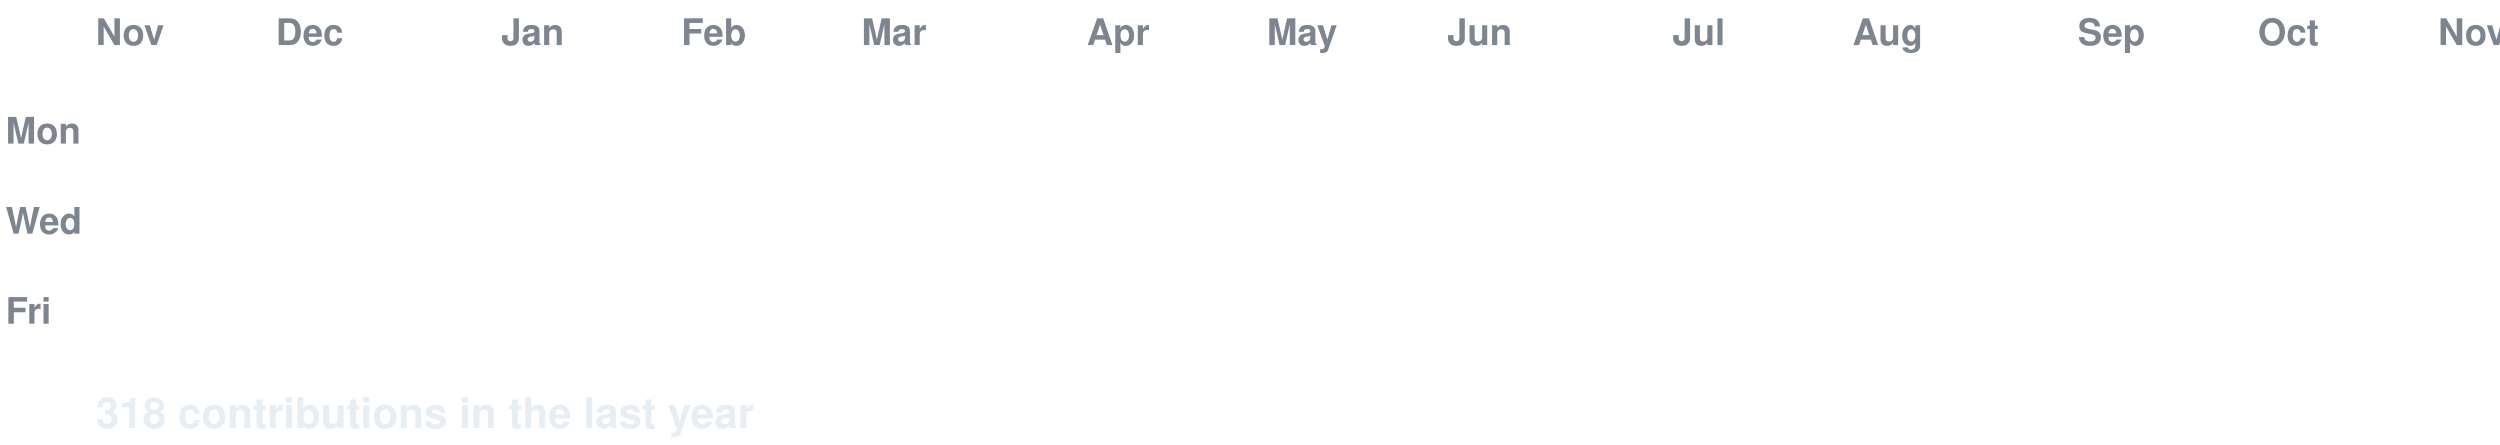
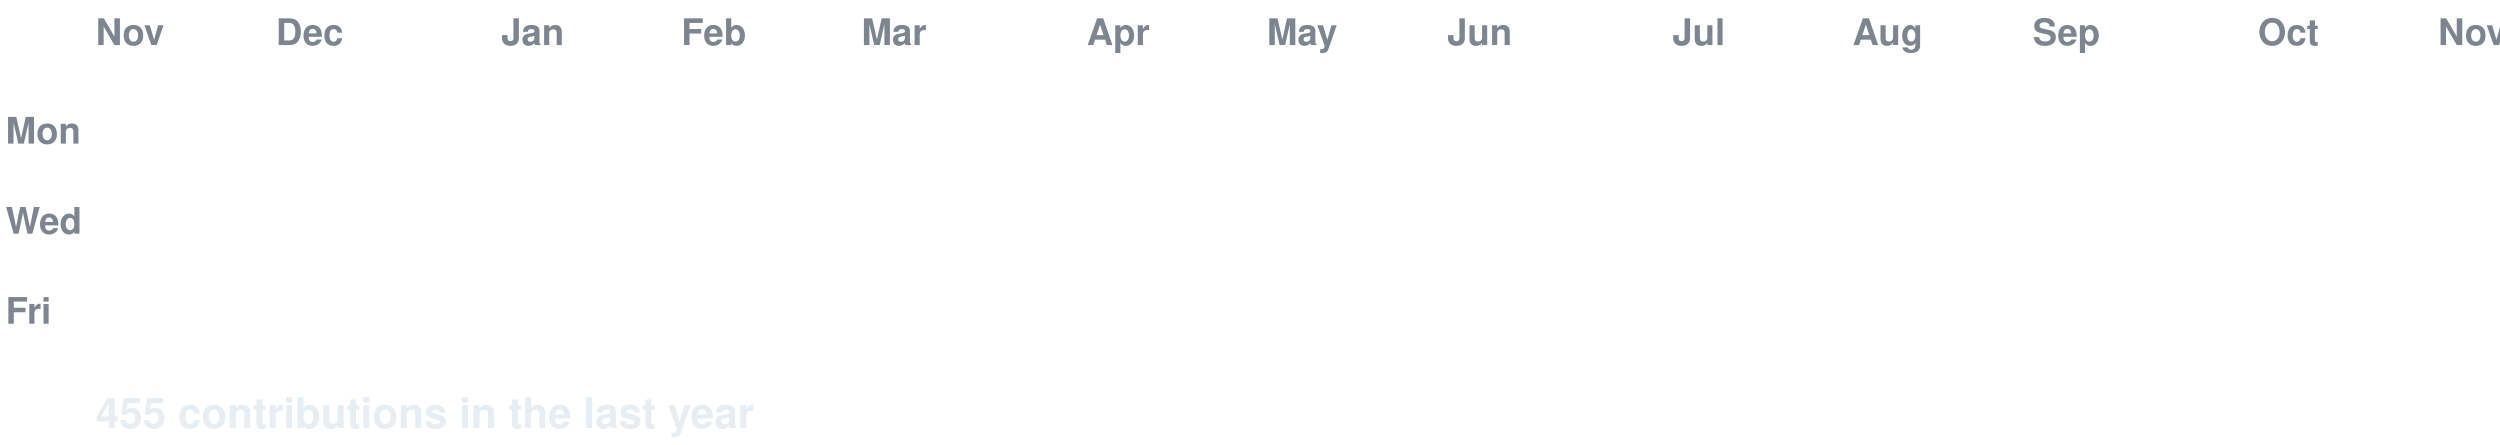
<svg xmlns="http://www.w3.org/2000/svg" width="888" height="158" viewBox="0 0 888 158" font-family="-apple-system,Segoe UI,Helvetica,Arial,sans-serif">
  <style>
  text.lbl { fill:#7d8590; font-size:13px; font-weight:600; }
  text.total { fill:#e6edf3; font-size:15px; font-weight:700; }
  .c { transform-box:fill-box; transform-origin:center; opacity:0; animation:pop 0.55s ease-out both; }
  .g { animation:pop 0.55s ease-out both, flash 0.7s ease-out both; }
  @keyframes pop { 0%{opacity:0;transform:scale(.2)} 60%{opacity:1;transform:scale(1.1)} 100%{opacity:1;transform:scale(1)} }
  @keyframes flash { 0%{filter:brightness(2.4)} 45%{filter:brightness(2.4)} 100%{filter:brightness(1)} }
  @media (prefers-reduced-motion: reduce) { .c { opacity:1 !important; animation:none !important; } }
</style>
  <rect width="888" height="158" fill="none" />
  <text class="lbl" x="34" y="16">Nov</text>
  <text class="lbl" x="98" y="16">Dec</text>
  <text class="lbl" x="178" y="16">Jan</text>
  <text class="lbl" x="242" y="16">Feb</text>
  <text class="lbl" x="306" y="16">Mar</text>
  <text class="lbl" x="386" y="16">Apr</text>
  <text class="lbl" x="450" y="16">May</text>
  <text class="lbl" x="514" y="16">Jun</text>
  <text class="lbl" x="594" y="16">Jul</text>
  <text class="lbl" x="658" y="16">Aug</text>
-   <text class="lbl" x="738" y="16">Sep</text>
+   <text class="lbl" x="722" y="16">Sep</text>
  <text class="lbl" x="802" y="16">Oct</text>
  <text class="lbl" x="866" y="16">Nov</text>
  <text class="lbl" x="2" y="51">Mon</text>
  <text class="lbl" x="2" y="83">Wed</text>
  <text class="lbl" x="2" y="115">Fri</text>
  <rect class="c e" x="34" y="24" width="13" height="13" rx="2.5" fill="#161b22" style="animation-delay:0.0s" />
  <rect class="c e" x="34" y="40" width="13" height="13" rx="2.5" fill="#161b22" style="animation-delay:0.036s" />
  <rect class="c e" x="34" y="56" width="13" height="13" rx="2.5" fill="#161b22" style="animation-delay:0.072s" />
  <rect class="c e" x="34" y="72" width="13" height="13" rx="2.5" fill="#161b22" style="animation-delay:0.107s" />
  <rect class="c e" x="34" y="88" width="13" height="13" rx="2.5" fill="#161b22" style="animation-delay:0.143s" />
  <rect class="c e" x="34" y="104" width="13" height="13" rx="2.5" fill="#161b22" style="animation-delay:0.179s" />
  <rect class="c e" x="34" y="120" width="13" height="13" rx="2.5" fill="#161b22" style="animation-delay:0.215s" />
  <rect class="c e" x="50" y="24" width="13" height="13" rx="2.5" fill="#161b22" style="animation-delay:0.065s" />
  <rect class="c e" x="50" y="40" width="13" height="13" rx="2.5" fill="#161b22" style="animation-delay:0.101s" />
  <rect class="c e" x="50" y="56" width="13" height="13" rx="2.5" fill="#161b22" style="animation-delay:0.137s" />
  <rect class="c e" x="50" y="72" width="13" height="13" rx="2.5" fill="#161b22" style="animation-delay:0.173s" />
  <rect class="c e" x="50" y="88" width="13" height="13" rx="2.5" fill="#161b22" style="animation-delay:0.208s" />
  <rect class="c e" x="50" y="104" width="13" height="13" rx="2.5" fill="#161b22" style="animation-delay:0.244s" />
  <rect class="c e" x="50" y="120" width="13" height="13" rx="2.5" fill="#161b22" style="animation-delay:0.28s" />
  <rect class="c e" x="66" y="24" width="13" height="13" rx="2.5" fill="#161b22" style="animation-delay:0.13s" />
  <rect class="c e" x="66" y="40" width="13" height="13" rx="2.5" fill="#161b22" style="animation-delay:0.166s" />
  <rect class="c e" x="66" y="56" width="13" height="13" rx="2.5" fill="#161b22" style="animation-delay:0.202s" />
  <rect class="c e" x="66" y="72" width="13" height="13" rx="2.5" fill="#161b22" style="animation-delay:0.238s" />
  <rect class="c e" x="66" y="88" width="13" height="13" rx="2.5" fill="#161b22" style="animation-delay:0.273s" />
  <rect class="c e" x="66" y="104" width="13" height="13" rx="2.5" fill="#161b22" style="animation-delay:0.309s" />
  <rect class="c e" x="66" y="120" width="13" height="13" rx="2.5" fill="#161b22" style="animation-delay:0.345s" />
  <rect class="c e" x="82" y="24" width="13" height="13" rx="2.5" fill="#161b22" style="animation-delay:0.195s" />
  <rect class="c e" x="82" y="40" width="13" height="13" rx="2.5" fill="#161b22" style="animation-delay:0.231s" />
  <rect class="c e" x="82" y="56" width="13" height="13" rx="2.5" fill="#161b22" style="animation-delay:0.267s" />
  <rect class="c e" x="82" y="72" width="13" height="13" rx="2.5" fill="#161b22" style="animation-delay:0.303s" />
  <rect class="c e" x="82" y="88" width="13" height="13" rx="2.5" fill="#161b22" style="animation-delay:0.339s" />
  <rect class="c e" x="82" y="104" width="13" height="13" rx="2.5" fill="#161b22" style="animation-delay:0.374s" />
  <rect class="c e" x="82" y="120" width="13" height="13" rx="2.5" fill="#161b22" style="animation-delay:0.41s" />
  <rect class="c e" x="98" y="24" width="13" height="13" rx="2.5" fill="#161b22" style="animation-delay:0.26s" />
  <rect class="c e" x="98" y="40" width="13" height="13" rx="2.5" fill="#161b22" style="animation-delay:0.296s" />
  <rect class="c e" x="98" y="56" width="13" height="13" rx="2.5" fill="#161b22" style="animation-delay:0.332s" />
  <rect class="c e" x="98" y="72" width="13" height="13" rx="2.5" fill="#161b22" style="animation-delay:0.368s" />
  <rect class="c e" x="98" y="88" width="13" height="13" rx="2.5" fill="#161b22" style="animation-delay:0.404s" />
  <rect class="c e" x="98" y="104" width="13" height="13" rx="2.5" fill="#161b22" style="animation-delay:0.439s" />
  <rect class="c e" x="98" y="120" width="13" height="13" rx="2.5" fill="#161b22" style="animation-delay:0.475s" />
  <rect class="c e" x="114" y="24" width="13" height="13" rx="2.5" fill="#161b22" style="animation-delay:0.325s" />
  <rect class="c e" x="114" y="40" width="13" height="13" rx="2.5" fill="#161b22" style="animation-delay:0.361s" />
  <rect class="c e" x="114" y="56" width="13" height="13" rx="2.5" fill="#161b22" style="animation-delay:0.397s" />
  <rect class="c e" x="114" y="72" width="13" height="13" rx="2.5" fill="#161b22" style="animation-delay:0.433s" />
  <rect class="c e" x="114" y="88" width="13" height="13" rx="2.5" fill="#161b22" style="animation-delay:0.469s" />
  <rect class="c e" x="114" y="104" width="13" height="13" rx="2.5" fill="#161b22" style="animation-delay:0.505s" />
  <rect class="c e" x="114" y="120" width="13" height="13" rx="2.5" fill="#161b22" style="animation-delay:0.54s" />
  <rect class="c e" x="130" y="24" width="13" height="13" rx="2.5" fill="#161b22" style="animation-delay:0.391s" />
  <rect class="c e" x="130" y="40" width="13" height="13" rx="2.5" fill="#161b22" style="animation-delay:0.426s" />
  <rect class="c e" x="130" y="56" width="13" height="13" rx="2.5" fill="#161b22" style="animation-delay:0.462s" />
  <rect class="c e" x="130" y="72" width="13" height="13" rx="2.5" fill="#161b22" style="animation-delay:0.498s" />
  <rect class="c e" x="130" y="88" width="13" height="13" rx="2.5" fill="#161b22" style="animation-delay:0.534s" />
  <rect class="c e" x="130" y="104" width="13" height="13" rx="2.5" fill="#161b22" style="animation-delay:0.57s" />
  <rect class="c e" x="130" y="120" width="13" height="13" rx="2.5" fill="#161b22" style="animation-delay:0.605s" />
  <rect class="c e" x="146" y="24" width="13" height="13" rx="2.5" fill="#161b22" style="animation-delay:0.456s" />
  <rect class="c e" x="146" y="40" width="13" height="13" rx="2.5" fill="#161b22" style="animation-delay:0.492s" />
  <rect class="c e" x="146" y="56" width="13" height="13" rx="2.5" fill="#161b22" style="animation-delay:0.527s" />
  <rect class="c e" x="146" y="72" width="13" height="13" rx="2.5" fill="#161b22" style="animation-delay:0.563s" />
  <rect class="c e" x="146" y="88" width="13" height="13" rx="2.5" fill="#161b22" style="animation-delay:0.599s" />
  <rect class="c e" x="146" y="104" width="13" height="13" rx="2.5" fill="#161b22" style="animation-delay:0.635s" />
  <rect class="c e" x="146" y="120" width="13" height="13" rx="2.5" fill="#161b22" style="animation-delay:0.671s" />
  <rect class="c e" x="162" y="24" width="13" height="13" rx="2.5" fill="#161b22" style="animation-delay:0.521s" />
  <rect class="c e" x="162" y="40" width="13" height="13" rx="2.5" fill="#161b22" style="animation-delay:0.557s" />
  <rect class="c e" x="162" y="56" width="13" height="13" rx="2.5" fill="#161b22" style="animation-delay:0.592s" />
  <rect class="c e" x="162" y="72" width="13" height="13" rx="2.5" fill="#161b22" style="animation-delay:0.628s" />
  <rect class="c e" x="162" y="88" width="13" height="13" rx="2.5" fill="#161b22" style="animation-delay:0.664s" />
  <rect class="c e" x="162" y="104" width="13" height="13" rx="2.5" fill="#161b22" style="animation-delay:0.7s" />
  <rect class="c e" x="162" y="120" width="13" height="13" rx="2.5" fill="#161b22" style="animation-delay:0.736s" />
  <rect class="c e" x="178" y="24" width="13" height="13" rx="2.5" fill="#161b22" style="animation-delay:0.586s" />
  <rect class="c e" x="178" y="40" width="13" height="13" rx="2.5" fill="#161b22" style="animation-delay:0.622s" />
  <rect class="c e" x="178" y="56" width="13" height="13" rx="2.5" fill="#161b22" style="animation-delay:0.658s" />
  <rect class="c e" x="178" y="72" width="13" height="13" rx="2.5" fill="#161b22" style="animation-delay:0.693s" />
  <rect class="c e" x="178" y="88" width="13" height="13" rx="2.5" fill="#161b22" style="animation-delay:0.729s" />
  <rect class="c e" x="178" y="104" width="13" height="13" rx="2.5" fill="#161b22" style="animation-delay:0.765s" />
  <rect class="c e" x="178" y="120" width="13" height="13" rx="2.5" fill="#161b22" style="animation-delay:0.801s" />
  <rect class="c e" x="194" y="24" width="13" height="13" rx="2.5" fill="#161b22" style="animation-delay:0.651s" />
  <rect class="c e" x="194" y="40" width="13" height="13" rx="2.5" fill="#161b22" style="animation-delay:0.687s" />
  <rect class="c e" x="194" y="56" width="13" height="13" rx="2.5" fill="#161b22" style="animation-delay:0.723s" />
  <rect class="c e" x="194" y="72" width="13" height="13" rx="2.5" fill="#161b22" style="animation-delay:0.758s" />
  <rect class="c e" x="194" y="88" width="13" height="13" rx="2.5" fill="#161b22" style="animation-delay:0.794s" />
  <rect class="c e" x="194" y="104" width="13" height="13" rx="2.5" fill="#161b22" style="animation-delay:0.83s" />
  <rect class="c e" x="194" y="120" width="13" height="13" rx="2.5" fill="#161b22" style="animation-delay:0.866s" />
  <rect class="c e" x="210" y="24" width="13" height="13" rx="2.5" fill="#161b22" style="animation-delay:0.716s" />
  <rect class="c e" x="210" y="40" width="13" height="13" rx="2.5" fill="#161b22" style="animation-delay:0.752s" />
  <rect class="c e" x="210" y="56" width="13" height="13" rx="2.5" fill="#161b22" style="animation-delay:0.788s" />
  <rect class="c e" x="210" y="72" width="13" height="13" rx="2.5" fill="#161b22" style="animation-delay:0.824s" />
  <rect class="c e" x="210" y="88" width="13" height="13" rx="2.5" fill="#161b22" style="animation-delay:0.859s" />
  <rect class="c e" x="210" y="104" width="13" height="13" rx="2.5" fill="#161b22" style="animation-delay:0.895s" />
  <rect class="c e" x="210" y="120" width="13" height="13" rx="2.5" fill="#161b22" style="animation-delay:0.931s" />
  <rect class="c e" x="226" y="24" width="13" height="13" rx="2.5" fill="#161b22" style="animation-delay:0.781s" />
  <rect class="c e" x="226" y="40" width="13" height="13" rx="2.5" fill="#161b22" style="animation-delay:0.817s" />
  <rect class="c e" x="226" y="56" width="13" height="13" rx="2.5" fill="#161b22" style="animation-delay:0.853s" />
  <rect class="c e" x="226" y="72" width="13" height="13" rx="2.5" fill="#161b22" style="animation-delay:0.889s" />
  <rect class="c e" x="226" y="88" width="13" height="13" rx="2.5" fill="#161b22" style="animation-delay:0.924s" />
  <rect class="c e" x="226" y="104" width="13" height="13" rx="2.5" fill="#161b22" style="animation-delay:0.96s" />
  <rect class="c e" x="226" y="120" width="13" height="13" rx="2.5" fill="#161b22" style="animation-delay:0.996s" />
  <rect class="c e" x="242" y="24" width="13" height="13" rx="2.5" fill="#161b22" style="animation-delay:0.846s" />
  <rect class="c e" x="242" y="40" width="13" height="13" rx="2.5" fill="#161b22" style="animation-delay:0.882s" />
  <rect class="c e" x="242" y="56" width="13" height="13" rx="2.5" fill="#161b22" style="animation-delay:0.918s" />
  <rect class="c e" x="242" y="72" width="13" height="13" rx="2.5" fill="#161b22" style="animation-delay:0.954s" />
  <rect class="c e" x="242" y="88" width="13" height="13" rx="2.5" fill="#161b22" style="animation-delay:0.99s" />
  <rect class="c e" x="242" y="104" width="13" height="13" rx="2.5" fill="#161b22" style="animation-delay:1.025s" />
  <rect class="c e" x="242" y="120" width="13" height="13" rx="2.5" fill="#161b22" style="animation-delay:1.061s" />
  <rect class="c e" x="258" y="24" width="13" height="13" rx="2.5" fill="#161b22" style="animation-delay:0.911s" />
  <rect class="c e" x="258" y="40" width="13" height="13" rx="2.5" fill="#161b22" style="animation-delay:0.947s" />
  <rect class="c e" x="258" y="56" width="13" height="13" rx="2.5" fill="#161b22" style="animation-delay:0.983s" />
  <rect class="c e" x="258" y="72" width="13" height="13" rx="2.5" fill="#161b22" style="animation-delay:1.019s" />
  <rect class="c e" x="258" y="88" width="13" height="13" rx="2.5" fill="#161b22" style="animation-delay:1.055s" />
  <rect class="c e" x="258" y="104" width="13" height="13" rx="2.5" fill="#161b22" style="animation-delay:1.09s" />
  <rect class="c e" x="258" y="120" width="13" height="13" rx="2.5" fill="#161b22" style="animation-delay:1.126s" />
  <rect class="c e" x="274" y="24" width="13" height="13" rx="2.5" fill="#161b22" style="animation-delay:0.976s" />
  <rect class="c e" x="274" y="40" width="13" height="13" rx="2.5" fill="#161b22" style="animation-delay:1.012s" />
  <rect class="c e" x="274" y="56" width="13" height="13" rx="2.5" fill="#161b22" style="animation-delay:1.048s" />
  <rect class="c e" x="274" y="72" width="13" height="13" rx="2.5" fill="#161b22" style="animation-delay:1.084s" />
  <rect class="c e" x="274" y="88" width="13" height="13" rx="2.5" fill="#161b22" style="animation-delay:1.12s" />
  <rect class="c e" x="274" y="104" width="13" height="13" rx="2.5" fill="#161b22" style="animation-delay:1.156s" />
  <rect class="c e" x="274" y="120" width="13" height="13" rx="2.5" fill="#161b22" style="animation-delay:1.191s" />
  <rect class="c e" x="290" y="24" width="13" height="13" rx="2.5" fill="#161b22" style="animation-delay:1.042s" />
  <rect class="c e" x="290" y="40" width="13" height="13" rx="2.5" fill="#161b22" style="animation-delay:1.077s" />
  <rect class="c e" x="290" y="56" width="13" height="13" rx="2.5" fill="#161b22" style="animation-delay:1.113s" />
  <rect class="c e" x="290" y="72" width="13" height="13" rx="2.5" fill="#161b22" style="animation-delay:1.149s" />
  <rect class="c e" x="290" y="88" width="13" height="13" rx="2.5" fill="#161b22" style="animation-delay:1.185s" />
  <rect class="c e" x="290" y="104" width="13" height="13" rx="2.5" fill="#161b22" style="animation-delay:1.221s" />
  <rect class="c e" x="290" y="120" width="13" height="13" rx="2.5" fill="#161b22" style="animation-delay:1.256s" />
  <rect class="c e" x="306" y="24" width="13" height="13" rx="2.5" fill="#161b22" style="animation-delay:1.107s" />
  <rect class="c e" x="306" y="40" width="13" height="13" rx="2.5" fill="#161b22" style="animation-delay:1.142s" />
  <rect class="c e" x="306" y="56" width="13" height="13" rx="2.5" fill="#161b22" style="animation-delay:1.178s" />
  <rect class="c e" x="306" y="72" width="13" height="13" rx="2.5" fill="#161b22" style="animation-delay:1.214s" />
  <rect class="c e" x="306" y="88" width="13" height="13" rx="2.5" fill="#161b22" style="animation-delay:1.25s" />
  <rect class="c e" x="306" y="104" width="13" height="13" rx="2.5" fill="#161b22" style="animation-delay:1.286s" />
  <rect class="c e" x="306" y="120" width="13" height="13" rx="2.5" fill="#161b22" style="animation-delay:1.322s" />
  <rect class="c e" x="322" y="24" width="13" height="13" rx="2.5" fill="#161b22" style="animation-delay:1.172s" />
  <rect class="c e" x="322" y="40" width="13" height="13" rx="2.5" fill="#161b22" style="animation-delay:1.208s" />
  <rect class="c e" x="322" y="56" width="13" height="13" rx="2.5" fill="#161b22" style="animation-delay:1.243s" />
  <rect class="c e" x="322" y="72" width="13" height="13" rx="2.5" fill="#161b22" style="animation-delay:1.279s" />
  <rect class="c e" x="322" y="88" width="13" height="13" rx="2.5" fill="#161b22" style="animation-delay:1.315s" />
  <rect class="c e" x="322" y="104" width="13" height="13" rx="2.5" fill="#161b22" style="animation-delay:1.351s" />
  <rect class="c e" x="322" y="120" width="13" height="13" rx="2.5" fill="#161b22" style="animation-delay:1.387s" />
  <rect class="c e" x="338" y="24" width="13" height="13" rx="2.5" fill="#161b22" style="animation-delay:1.237s" />
  <rect class="c e" x="338" y="40" width="13" height="13" rx="2.5" fill="#161b22" style="animation-delay:1.273s" />
  <rect class="c e" x="338" y="56" width="13" height="13" rx="2.5" fill="#161b22" style="animation-delay:1.308s" />
  <rect class="c e" x="338" y="72" width="13" height="13" rx="2.5" fill="#161b22" style="animation-delay:1.344s" />
  <rect class="c e" x="338" y="88" width="13" height="13" rx="2.5" fill="#161b22" style="animation-delay:1.38s" />
  <rect class="c e" x="338" y="104" width="13" height="13" rx="2.5" fill="#161b22" style="animation-delay:1.416s" />
  <rect class="c e" x="338" y="120" width="13" height="13" rx="2.5" fill="#161b22" style="animation-delay:1.452s" />
  <rect class="c e" x="354" y="24" width="13" height="13" rx="2.5" fill="#161b22" style="animation-delay:1.302s" />
  <rect class="c e" x="354" y="40" width="13" height="13" rx="2.5" fill="#161b22" style="animation-delay:1.338s" />
  <rect class="c e" x="354" y="56" width="13" height="13" rx="2.5" fill="#161b22" style="animation-delay:1.374s" />
  <rect class="c e" x="354" y="72" width="13" height="13" rx="2.5" fill="#161b22" style="animation-delay:1.409s" />
  <rect class="c e" x="354" y="88" width="13" height="13" rx="2.5" fill="#161b22" style="animation-delay:1.445s" />
  <rect class="c e" x="354" y="104" width="13" height="13" rx="2.5" fill="#161b22" style="animation-delay:1.481s" />
  <rect class="c e" x="354" y="120" width="13" height="13" rx="2.5" fill="#161b22" style="animation-delay:1.517s" />
  <rect class="c e" x="370" y="24" width="13" height="13" rx="2.5" fill="#161b22" style="animation-delay:1.367s" />
  <rect class="c e" x="370" y="40" width="13" height="13" rx="2.5" fill="#161b22" style="animation-delay:1.403s" />
  <rect class="c e" x="370" y="56" width="13" height="13" rx="2.5" fill="#161b22" style="animation-delay:1.439s" />
  <rect class="c e" x="370" y="72" width="13" height="13" rx="2.5" fill="#161b22" style="animation-delay:1.475s" />
  <rect class="c e" x="370" y="88" width="13" height="13" rx="2.5" fill="#161b22" style="animation-delay:1.51s" />
  <rect class="c e" x="370" y="104" width="13" height="13" rx="2.5" fill="#161b22" style="animation-delay:1.546s" />
  <rect class="c e" x="370" y="120" width="13" height="13" rx="2.5" fill="#161b22" style="animation-delay:1.582s" />
  <rect class="c e" x="386" y="24" width="13" height="13" rx="2.5" fill="#161b22" style="animation-delay:1.432s" />
  <rect class="c e" x="386" y="40" width="13" height="13" rx="2.5" fill="#161b22" style="animation-delay:1.468s" />
  <rect class="c e" x="386" y="56" width="13" height="13" rx="2.5" fill="#161b22" style="animation-delay:1.504s" />
  <rect class="c e" x="386" y="72" width="13" height="13" rx="2.5" fill="#161b22" style="animation-delay:1.54s" />
  <rect class="c e" x="386" y="88" width="13" height="13" rx="2.5" fill="#161b22" style="animation-delay:1.575s" />
  <rect class="c e" x="386" y="104" width="13" height="13" rx="2.5" fill="#161b22" style="animation-delay:1.611s" />
  <rect class="c e" x="386" y="120" width="13" height="13" rx="2.5" fill="#161b22" style="animation-delay:1.647s" />
  <rect class="c e" x="402" y="24" width="13" height="13" rx="2.5" fill="#161b22" style="animation-delay:1.497s" />
  <rect class="c e" x="402" y="40" width="13" height="13" rx="2.5" fill="#161b22" style="animation-delay:1.533s" />
  <rect class="c e" x="402" y="56" width="13" height="13" rx="2.5" fill="#161b22" style="animation-delay:1.569s" />
  <rect class="c e" x="402" y="72" width="13" height="13" rx="2.5" fill="#161b22" style="animation-delay:1.605s" />
  <rect class="c e" x="402" y="88" width="13" height="13" rx="2.5" fill="#161b22" style="animation-delay:1.641s" />
  <rect class="c e" x="402" y="104" width="13" height="13" rx="2.5" fill="#161b22" style="animation-delay:1.676s" />
  <rect class="c e" x="402" y="120" width="13" height="13" rx="2.5" fill="#161b22" style="animation-delay:1.712s" />
  <rect class="c e" x="418" y="24" width="13" height="13" rx="2.5" fill="#161b22" style="animation-delay:1.562s" />
  <rect class="c e" x="418" y="40" width="13" height="13" rx="2.5" fill="#161b22" style="animation-delay:1.598s" />
  <rect class="c e" x="418" y="56" width="13" height="13" rx="2.5" fill="#161b22" style="animation-delay:1.634s" />
  <rect class="c e" x="418" y="72" width="13" height="13" rx="2.5" fill="#161b22" style="animation-delay:1.67s" />
  <rect class="c e" x="418" y="88" width="13" height="13" rx="2.5" fill="#161b22" style="animation-delay:1.706s" />
  <rect class="c e" x="418" y="104" width="13" height="13" rx="2.5" fill="#161b22" style="animation-delay:1.741s" />
  <rect class="c e" x="418" y="120" width="13" height="13" rx="2.5" fill="#161b22" style="animation-delay:1.777s" />
  <rect class="c e" x="434" y="24" width="13" height="13" rx="2.5" fill="#161b22" style="animation-delay:1.627s" />
  <rect class="c e" x="434" y="40" width="13" height="13" rx="2.5" fill="#161b22" style="animation-delay:1.663s" />
  <rect class="c e" x="434" y="56" width="13" height="13" rx="2.5" fill="#161b22" style="animation-delay:1.699s" />
  <rect class="c e" x="434" y="72" width="13" height="13" rx="2.5" fill="#161b22" style="animation-delay:1.735s" />
  <rect class="c e" x="434" y="88" width="13" height="13" rx="2.5" fill="#161b22" style="animation-delay:1.771s" />
  <rect class="c e" x="434" y="104" width="13" height="13" rx="2.5" fill="#161b22" style="animation-delay:1.807s" />
  <rect class="c e" x="434" y="120" width="13" height="13" rx="2.5" fill="#161b22" style="animation-delay:1.842s" />
  <rect class="c e" x="450" y="24" width="13" height="13" rx="2.5" fill="#161b22" style="animation-delay:1.693s" />
  <rect class="c e" x="450" y="40" width="13" height="13" rx="2.5" fill="#161b22" style="animation-delay:1.728s" />
  <rect class="c e" x="450" y="56" width="13" height="13" rx="2.5" fill="#161b22" style="animation-delay:1.764s" />
  <rect class="c e" x="450" y="72" width="13" height="13" rx="2.5" fill="#161b22" style="animation-delay:1.8s" />
  <rect class="c e" x="450" y="88" width="13" height="13" rx="2.5" fill="#161b22" style="animation-delay:1.836s" />
  <rect class="c e" x="450" y="104" width="13" height="13" rx="2.5" fill="#161b22" style="animation-delay:1.872s" />
  <rect class="c e" x="450" y="120" width="13" height="13" rx="2.5" fill="#161b22" style="animation-delay:1.907s" />
  <rect class="c e" x="466" y="24" width="13" height="13" rx="2.5" fill="#161b22" style="animation-delay:1.758s" />
  <rect class="c e" x="466" y="40" width="13" height="13" rx="2.5" fill="#161b22" style="animation-delay:1.793s" />
  <rect class="c e" x="466" y="56" width="13" height="13" rx="2.5" fill="#161b22" style="animation-delay:1.829s" />
  <rect class="c e" x="466" y="72" width="13" height="13" rx="2.5" fill="#161b22" style="animation-delay:1.865s" />
  <rect class="c e" x="466" y="88" width="13" height="13" rx="2.5" fill="#161b22" style="animation-delay:1.901s" />
  <rect class="c e" x="466" y="104" width="13" height="13" rx="2.5" fill="#161b22" style="animation-delay:1.937s" />
  <rect class="c e" x="466" y="120" width="13" height="13" rx="2.5" fill="#161b22" style="animation-delay:1.973s" />
  <rect class="c e" x="482" y="24" width="13" height="13" rx="2.5" fill="#161b22" style="animation-delay:1.823s" />
  <rect class="c e" x="482" y="40" width="13" height="13" rx="2.5" fill="#161b22" style="animation-delay:1.859s" />
  <rect class="c e" x="482" y="56" width="13" height="13" rx="2.5" fill="#161b22" style="animation-delay:1.894s" />
  <rect class="c e" x="482" y="72" width="13" height="13" rx="2.5" fill="#161b22" style="animation-delay:1.93s" />
  <rect class="c e" x="482" y="88" width="13" height="13" rx="2.5" fill="#161b22" style="animation-delay:1.966s" />
  <rect class="c e" x="482" y="104" width="13" height="13" rx="2.5" fill="#161b22" style="animation-delay:2.002s" />
  <rect class="c e" x="482" y="120" width="13" height="13" rx="2.5" fill="#161b22" style="animation-delay:2.038s" />
  <rect class="c e" x="498" y="24" width="13" height="13" rx="2.5" fill="#161b22" style="animation-delay:1.888s" />
  <rect class="c e" x="498" y="40" width="13" height="13" rx="2.5" fill="#161b22" style="animation-delay:1.924s" />
  <rect class="c e" x="498" y="56" width="13" height="13" rx="2.5" fill="#161b22" style="animation-delay:1.959s" />
  <rect class="c e" x="498" y="72" width="13" height="13" rx="2.5" fill="#161b22" style="animation-delay:1.995s" />
  <rect class="c e" x="498" y="88" width="13" height="13" rx="2.5" fill="#161b22" style="animation-delay:2.031s" />
  <rect class="c e" x="498" y="104" width="13" height="13" rx="2.5" fill="#161b22" style="animation-delay:2.067s" />
  <rect class="c e" x="498" y="120" width="13" height="13" rx="2.5" fill="#161b22" style="animation-delay:2.103s" />
  <rect class="c e" x="514" y="24" width="13" height="13" rx="2.5" fill="#161b22" style="animation-delay:1.953s" />
  <rect class="c e" x="514" y="40" width="13" height="13" rx="2.5" fill="#161b22" style="animation-delay:1.989s" />
  <rect class="c e" x="514" y="56" width="13" height="13" rx="2.5" fill="#161b22" style="animation-delay:2.025s" />
  <rect class="c e" x="514" y="72" width="13" height="13" rx="2.5" fill="#161b22" style="animation-delay:2.06s" />
  <rect class="c e" x="514" y="88" width="13" height="13" rx="2.5" fill="#161b22" style="animation-delay:2.096s" />
  <rect class="c e" x="514" y="104" width="13" height="13" rx="2.5" fill="#161b22" style="animation-delay:2.132s" />
  <rect class="c e" x="514" y="120" width="13" height="13" rx="2.5" fill="#161b22" style="animation-delay:2.168s" />
  <rect class="c e" x="530" y="24" width="13" height="13" rx="2.5" fill="#161b22" style="animation-delay:2.018s" />
  <rect class="c e" x="530" y="40" width="13" height="13" rx="2.5" fill="#161b22" style="animation-delay:2.054s" />
  <rect class="c e" x="530" y="56" width="13" height="13" rx="2.5" fill="#161b22" style="animation-delay:2.09s" />
  <rect class="c e" x="530" y="72" width="13" height="13" rx="2.5" fill="#161b22" style="animation-delay:2.125s" />
  <rect class="c e" x="530" y="88" width="13" height="13" rx="2.5" fill="#161b22" style="animation-delay:2.161s" />
  <rect class="c e" x="530" y="104" width="13" height="13" rx="2.5" fill="#161b22" style="animation-delay:2.197s" />
  <rect class="c e" x="530" y="120" width="13" height="13" rx="2.5" fill="#161b22" style="animation-delay:2.233s" />
  <rect class="c e" x="546" y="24" width="13" height="13" rx="2.5" fill="#161b22" style="animation-delay:2.083s" />
  <rect class="c e" x="546" y="40" width="13" height="13" rx="2.5" fill="#161b22" style="animation-delay:2.119s" />
  <rect class="c e" x="546" y="56" width="13" height="13" rx="2.5" fill="#161b22" style="animation-delay:2.155s" />
  <rect class="c e" x="546" y="72" width="13" height="13" rx="2.5" fill="#161b22" style="animation-delay:2.191s" />
  <rect class="c e" x="546" y="88" width="13" height="13" rx="2.5" fill="#161b22" style="animation-delay:2.226s" />
  <rect class="c e" x="546" y="104" width="13" height="13" rx="2.5" fill="#161b22" style="animation-delay:2.262s" />
  <rect class="c e" x="546" y="120" width="13" height="13" rx="2.5" fill="#161b22" style="animation-delay:2.298s" />
  <rect class="c e" x="562" y="24" width="13" height="13" rx="2.5" fill="#161b22" style="animation-delay:2.148s" />
  <rect class="c e" x="562" y="40" width="13" height="13" rx="2.5" fill="#161b22" style="animation-delay:2.184s" />
  <rect class="c e" x="562" y="56" width="13" height="13" rx="2.5" fill="#161b22" style="animation-delay:2.22s" />
  <rect class="c e" x="562" y="72" width="13" height="13" rx="2.5" fill="#161b22" style="animation-delay:2.256s" />
  <rect class="c e" x="562" y="88" width="13" height="13" rx="2.5" fill="#161b22" style="animation-delay:2.292s" />
  <rect class="c e" x="562" y="104" width="13" height="13" rx="2.5" fill="#161b22" style="animation-delay:2.327s" />
  <rect class="c e" x="562" y="120" width="13" height="13" rx="2.5" fill="#161b22" style="animation-delay:2.363s" />
  <rect class="c e" x="578" y="24" width="13" height="13" rx="2.5" fill="#161b22" style="animation-delay:2.213s" />
  <rect class="c e" x="578" y="40" width="13" height="13" rx="2.5" fill="#161b22" style="animation-delay:2.249s" />
  <rect class="c e" x="578" y="56" width="13" height="13" rx="2.5" fill="#161b22" style="animation-delay:2.285s" />
  <rect class="c e" x="578" y="72" width="13" height="13" rx="2.5" fill="#161b22" style="animation-delay:2.321s" />
  <rect class="c e" x="578" y="88" width="13" height="13" rx="2.5" fill="#161b22" style="animation-delay:2.357s" />
  <rect class="c e" x="578" y="104" width="13" height="13" rx="2.5" fill="#161b22" style="animation-delay:2.392s" />
  <rect class="c e" x="578" y="120" width="13" height="13" rx="2.5" fill="#161b22" style="animation-delay:2.428s" />
  <rect class="c e" x="594" y="24" width="13" height="13" rx="2.5" fill="#161b22" style="animation-delay:2.278s" />
  <rect class="c e" x="594" y="40" width="13" height="13" rx="2.5" fill="#161b22" style="animation-delay:2.314s" />
  <rect class="c e" x="594" y="56" width="13" height="13" rx="2.5" fill="#161b22" style="animation-delay:2.35s" />
  <rect class="c e" x="594" y="72" width="13" height="13" rx="2.5" fill="#161b22" style="animation-delay:2.386s" />
  <rect class="c e" x="594" y="88" width="13" height="13" rx="2.5" fill="#161b22" style="animation-delay:2.422s" />
  <rect class="c e" x="594" y="104" width="13" height="13" rx="2.5" fill="#161b22" style="animation-delay:2.458s" />
  <rect class="c e" x="594" y="120" width="13" height="13" rx="2.5" fill="#161b22" style="animation-delay:2.493s" />
  <rect class="c e" x="610" y="24" width="13" height="13" rx="2.5" fill="#161b22" style="animation-delay:2.344s" />
  <rect class="c e" x="610" y="40" width="13" height="13" rx="2.5" fill="#161b22" style="animation-delay:2.379s" />
  <rect class="c e" x="610" y="56" width="13" height="13" rx="2.5" fill="#161b22" style="animation-delay:2.415s" />
-   <rect class="c e" x="610" y="72" width="13" height="13" rx="2.5" fill="#161b22" style="animation-delay:2.451s" />
-   <rect class="c g" x="610" y="88" width="13" height="13" rx="2.5" fill="#0e4429" style="animation-delay:2.487s" />
+   <rect class="c g" x="610" y="72" width="13" height="13" rx="2.5" fill="#0e4429" style="animation-delay:2.451s" />
+   <rect class="c e" x="610" y="88" width="13" height="13" rx="2.5" fill="#161b22" style="animation-delay:2.487s" />
  <rect class="c e" x="610" y="104" width="13" height="13" rx="2.5" fill="#161b22" style="animation-delay:2.523s" />
  <rect class="c e" x="610" y="120" width="13" height="13" rx="2.5" fill="#161b22" style="animation-delay:2.558s" />
  <rect class="c e" x="626" y="24" width="13" height="13" rx="2.5" fill="#161b22" style="animation-delay:2.409s" />
  <rect class="c e" x="626" y="40" width="13" height="13" rx="2.5" fill="#161b22" style="animation-delay:2.444s" />
  <rect class="c e" x="626" y="56" width="13" height="13" rx="2.5" fill="#161b22" style="animation-delay:2.48s" />
-   <rect class="c e" x="626" y="72" width="13" height="13" rx="2.5" fill="#161b22" style="animation-delay:2.516s" />
-   <rect class="c g" x="626" y="88" width="13" height="13" rx="2.5" fill="#006d32" style="animation-delay:2.552s" />
+   <rect class="c g" x="626" y="72" width="13" height="13" rx="2.5" fill="#006d32" style="animation-delay:2.516s" />
+   <rect class="c e" x="626" y="88" width="13" height="13" rx="2.5" fill="#161b22" style="animation-delay:2.552s" />
  <rect class="c e" x="626" y="104" width="13" height="13" rx="2.5" fill="#161b22" style="animation-delay:2.588s" />
  <rect class="c e" x="626" y="120" width="13" height="13" rx="2.5" fill="#161b22" style="animation-delay:2.624s" />
  <rect class="c e" x="642" y="24" width="13" height="13" rx="2.5" fill="#161b22" style="animation-delay:2.474s" />
  <rect class="c e" x="642" y="40" width="13" height="13" rx="2.5" fill="#161b22" style="animation-delay:2.51s" />
  <rect class="c e" x="642" y="56" width="13" height="13" rx="2.5" fill="#161b22" style="animation-delay:2.545s" />
  <rect class="c e" x="642" y="72" width="13" height="13" rx="2.5" fill="#161b22" style="animation-delay:2.581s" />
  <rect class="c e" x="642" y="88" width="13" height="13" rx="2.5" fill="#161b22" style="animation-delay:2.617s" />
  <rect class="c e" x="642" y="104" width="13" height="13" rx="2.5" fill="#161b22" style="animation-delay:2.653s" />
  <rect class="c e" x="642" y="120" width="13" height="13" rx="2.5" fill="#161b22" style="animation-delay:2.689s" />
  <rect class="c e" x="658" y="24" width="13" height="13" rx="2.5" fill="#161b22" style="animation-delay:2.539s" />
  <rect class="c e" x="658" y="40" width="13" height="13" rx="2.5" fill="#161b22" style="animation-delay:2.575s" />
  <rect class="c e" x="658" y="56" width="13" height="13" rx="2.5" fill="#161b22" style="animation-delay:2.61s" />
  <rect class="c e" x="658" y="72" width="13" height="13" rx="2.5" fill="#161b22" style="animation-delay:2.646s" />
  <rect class="c e" x="658" y="88" width="13" height="13" rx="2.5" fill="#161b22" style="animation-delay:2.682s" />
  <rect class="c e" x="658" y="104" width="13" height="13" rx="2.5" fill="#161b22" style="animation-delay:2.718s" />
-   <rect class="c e" x="658" y="120" width="13" height="13" rx="2.5" fill="#161b22" style="animation-delay:2.754s" />
+   <rect class="c g" x="658" y="120" width="13" height="13" rx="2.5" fill="#26a641" style="animation-delay:2.754s" />
  <rect class="c g" x="674" y="24" width="13" height="13" rx="2.5" fill="#26a641" style="animation-delay:2.604s" />
-   <rect class="c g" x="674" y="40" width="13" height="13" rx="2.5" fill="#26a641" style="animation-delay:2.64s" />
-   <rect class="c g" x="674" y="56" width="13" height="13" rx="2.5" fill="#0e4429" style="animation-delay:2.676s" />
+   <rect class="c g" x="674" y="40" width="13" height="13" rx="2.5" fill="#0e4429" style="animation-delay:2.64s" />
+   <rect class="c g" x="674" y="56" width="13" height="13" rx="2.5" fill="#006d32" style="animation-delay:2.676s" />
  <rect class="c g" x="674" y="72" width="13" height="13" rx="2.5" fill="#006d32" style="animation-delay:2.711s" />
-   <rect class="c g" x="674" y="88" width="13" height="13" rx="2.5" fill="#006d32" style="animation-delay:2.747s" />
+   <rect class="c g" x="674" y="88" width="13" height="13" rx="2.5" fill="#0e4429" style="animation-delay:2.747s" />
  <rect class="c g" x="674" y="104" width="13" height="13" rx="2.5" fill="#0e4429" style="animation-delay:2.783s" />
  <rect class="c g" x="674" y="120" width="13" height="13" rx="2.5" fill="#0e4429" style="animation-delay:2.819s" />
  <rect class="c g" x="690" y="24" width="13" height="13" rx="2.5" fill="#0e4429" style="animation-delay:2.669s" />
  <rect class="c g" x="690" y="40" width="13" height="13" rx="2.5" fill="#0e4429" style="animation-delay:2.705s" />
  <rect class="c g" x="690" y="56" width="13" height="13" rx="2.5" fill="#0e4429" style="animation-delay:2.741s" />
  <rect class="c g" x="690" y="72" width="13" height="13" rx="2.5" fill="#0e4429" style="animation-delay:2.776s" />
  <rect class="c g" x="690" y="88" width="13" height="13" rx="2.5" fill="#0e4429" style="animation-delay:2.812s" />
  <rect class="c g" x="690" y="104" width="13" height="13" rx="2.5" fill="#0e4429" style="animation-delay:2.848s" />
  <rect class="c g" x="690" y="120" width="13" height="13" rx="2.5" fill="#0e4429" style="animation-delay:2.884s" />
  <rect class="c g" x="706" y="24" width="13" height="13" rx="2.5" fill="#0e4429" style="animation-delay:2.734s" />
  <rect class="c g" x="706" y="40" width="13" height="13" rx="2.5" fill="#0e4429" style="animation-delay:2.77s" />
  <rect class="c g" x="706" y="56" width="13" height="13" rx="2.5" fill="#0e4429" style="animation-delay:2.806s" />
  <rect class="c g" x="706" y="72" width="13" height="13" rx="2.5" fill="#0e4429" style="animation-delay:2.842s" />
  <rect class="c g" x="706" y="88" width="13" height="13" rx="2.5" fill="#0e4429" style="animation-delay:2.877s" />
  <rect class="c g" x="706" y="104" width="13" height="13" rx="2.5" fill="#0e4429" style="animation-delay:2.913s" />
  <rect class="c g" x="706" y="120" width="13" height="13" rx="2.5" fill="#0e4429" style="animation-delay:2.949s" />
  <rect class="c g" x="722" y="24" width="13" height="13" rx="2.5" fill="#0e4429" style="animation-delay:2.799s" />
  <rect class="c g" x="722" y="40" width="13" height="13" rx="2.5" fill="#0e4429" style="animation-delay:2.835s" />
  <rect class="c g" x="722" y="56" width="13" height="13" rx="2.5" fill="#0e4429" style="animation-delay:2.871s" />
  <rect class="c g" x="722" y="72" width="13" height="13" rx="2.5" fill="#0e4429" style="animation-delay:2.907s" />
  <rect class="c g" x="722" y="88" width="13" height="13" rx="2.5" fill="#0e4429" style="animation-delay:2.942s" />
  <rect class="c g" x="722" y="104" width="13" height="13" rx="2.5" fill="#0e4429" style="animation-delay:2.978s" />
  <rect class="c g" x="722" y="120" width="13" height="13" rx="2.5" fill="#0e4429" style="animation-delay:3.014s" />
  <rect class="c g" x="738" y="24" width="13" height="13" rx="2.5" fill="#0e4429" style="animation-delay:2.864s" />
  <rect class="c g" x="738" y="40" width="13" height="13" rx="2.5" fill="#0e4429" style="animation-delay:2.9s" />
  <rect class="c g" x="738" y="56" width="13" height="13" rx="2.5" fill="#0e4429" style="animation-delay:2.936s" />
  <rect class="c g" x="738" y="72" width="13" height="13" rx="2.5" fill="#0e4429" style="animation-delay:2.972s" />
  <rect class="c g" x="738" y="88" width="13" height="13" rx="2.5" fill="#0e4429" style="animation-delay:3.008s" />
-   <rect class="c g" x="738" y="104" width="13" height="13" rx="2.5" fill="#0e4429" style="animation-delay:3.043s" />
+   <rect class="c g" x="738" y="104" width="13" height="13" rx="2.5" fill="#006d32" style="animation-delay:3.043s" />
  <rect class="c g" x="738" y="120" width="13" height="13" rx="2.5" fill="#006d32" style="animation-delay:3.079s" />
-   <rect class="c g" x="754" y="24" width="13" height="13" rx="2.5" fill="#006d32" style="animation-delay:2.929s" />
-   <rect class="c g" x="754" y="40" width="13" height="13" rx="2.5" fill="#0e4429" style="animation-delay:2.965s" />
-   <rect class="c g" x="754" y="56" width="13" height="13" rx="2.5" fill="#006d32" style="animation-delay:3.001s" />
+   <rect class="c g" x="754" y="24" width="13" height="13" rx="2.5" fill="#0e4429" style="animation-delay:2.929s" />
+   <rect class="c g" x="754" y="40" width="13" height="13" rx="2.5" fill="#006d32" style="animation-delay:2.965s" />
+   <rect class="c g" x="754" y="56" width="13" height="13" rx="2.5" fill="#0e4429" style="animation-delay:3.001s" />
  <rect class="c g" x="754" y="72" width="13" height="13" rx="2.5" fill="#0e4429" style="animation-delay:3.037s" />
  <rect class="c g" x="754" y="88" width="13" height="13" rx="2.5" fill="#0e4429" style="animation-delay:3.073s" />
  <rect class="c g" x="754" y="104" width="13" height="13" rx="2.5" fill="#0e4429" style="animation-delay:3.108s" />
  <rect class="c g" x="754" y="120" width="13" height="13" rx="2.5" fill="#0e4429" style="animation-delay:3.144s" />
  <rect class="c g" x="770" y="24" width="13" height="13" rx="2.5" fill="#0e4429" style="animation-delay:2.995s" />
  <rect class="c g" x="770" y="40" width="13" height="13" rx="2.5" fill="#0e4429" style="animation-delay:3.03s" />
  <rect class="c g" x="770" y="56" width="13" height="13" rx="2.5" fill="#0e4429" style="animation-delay:3.066s" />
  <rect class="c g" x="770" y="72" width="13" height="13" rx="2.5" fill="#0e4429" style="animation-delay:3.102s" />
  <rect class="c g" x="770" y="88" width="13" height="13" rx="2.5" fill="#0e4429" style="animation-delay:3.138s" />
  <rect class="c g" x="770" y="104" width="13" height="13" rx="2.5" fill="#0e4429" style="animation-delay:3.174s" />
-   <rect class="c g" x="770" y="120" width="13" height="13" rx="2.5" fill="#0e4429" style="animation-delay:3.209s" />
-   <rect class="c g" x="786" y="24" width="13" height="13" rx="2.5" fill="#006d32" style="animation-delay:3.06s" />
+   <rect class="c g" x="770" y="120" width="13" height="13" rx="2.5" fill="#006d32" style="animation-delay:3.209s" />
+   <rect class="c g" x="786" y="24" width="13" height="13" rx="2.5" fill="#0e4429" style="animation-delay:3.06s" />
  <rect class="c g" x="786" y="40" width="13" height="13" rx="2.5" fill="#0e4429" style="animation-delay:3.095s" />
  <rect class="c g" x="786" y="56" width="13" height="13" rx="2.5" fill="#0e4429" style="animation-delay:3.131s" />
  <rect class="c g" x="786" y="72" width="13" height="13" rx="2.5" fill="#0e4429" style="animation-delay:3.167s" />
  <rect class="c g" x="786" y="88" width="13" height="13" rx="2.5" fill="#0e4429" style="animation-delay:3.203s" />
  <rect class="c g" x="786" y="104" width="13" height="13" rx="2.5" fill="#0e4429" style="animation-delay:3.239s" />
  <rect class="c g" x="786" y="120" width="13" height="13" rx="2.5" fill="#0e4429" style="animation-delay:3.275s" />
  <rect class="c g" x="802" y="24" width="13" height="13" rx="2.5" fill="#0e4429" style="animation-delay:3.125s" />
  <rect class="c g" x="802" y="40" width="13" height="13" rx="2.5" fill="#0e4429" style="animation-delay:3.161s" />
  <rect class="c g" x="802" y="56" width="13" height="13" rx="2.5" fill="#0e4429" style="animation-delay:3.196s" />
  <rect class="c g" x="802" y="72" width="13" height="13" rx="2.5" fill="#0e4429" style="animation-delay:3.232s" />
  <rect class="c g" x="802" y="88" width="13" height="13" rx="2.5" fill="#0e4429" style="animation-delay:3.268s" />
  <rect class="c g" x="802" y="104" width="13" height="13" rx="2.5" fill="#0e4429" style="animation-delay:3.304s" />
  <rect class="c g" x="802" y="120" width="13" height="13" rx="2.5" fill="#0e4429" style="animation-delay:3.34s" />
-   <rect class="c g" x="818" y="24" width="13" height="13" rx="2.5" fill="#0e4429" style="animation-delay:3.19s" />
-   <rect class="c g" x="818" y="40" width="13" height="13" rx="2.5" fill="#006d32" style="animation-delay:3.226s" />
+   <rect class="c g" x="818" y="24" width="13" height="13" rx="2.5" fill="#006d32" style="animation-delay:3.19s" />
+   <rect class="c g" x="818" y="40" width="13" height="13" rx="2.5" fill="#0e4429" style="animation-delay:3.226s" />
  <rect class="c g" x="818" y="56" width="13" height="13" rx="2.5" fill="#0e4429" style="animation-delay:3.261s" />
  <rect class="c g" x="818" y="72" width="13" height="13" rx="2.5" fill="#0e4429" style="animation-delay:3.297s" />
  <rect class="c g" x="818" y="88" width="13" height="13" rx="2.5" fill="#0e4429" style="animation-delay:3.333s" />
  <rect class="c g" x="818" y="104" width="13" height="13" rx="2.5" fill="#0e4429" style="animation-delay:3.369s" />
  <rect class="c g" x="818" y="120" width="13" height="13" rx="2.5" fill="#0e4429" style="animation-delay:3.405s" />
  <rect class="c g" x="834" y="24" width="13" height="13" rx="2.5" fill="#0e4429" style="animation-delay:3.255s" />
  <rect class="c g" x="834" y="40" width="13" height="13" rx="2.5" fill="#0e4429" style="animation-delay:3.291s" />
  <rect class="c g" x="834" y="56" width="13" height="13" rx="2.5" fill="#0e4429" style="animation-delay:3.327s" />
  <rect class="c g" x="834" y="72" width="13" height="13" rx="2.5" fill="#0e4429" style="animation-delay:3.362s" />
  <rect class="c g" x="834" y="88" width="13" height="13" rx="2.5" fill="#0e4429" style="animation-delay:3.398s" />
  <rect class="c g" x="834" y="104" width="13" height="13" rx="2.5" fill="#0e4429" style="animation-delay:3.434s" />
  <rect class="c g" x="834" y="120" width="13" height="13" rx="2.5" fill="#0e4429" style="animation-delay:3.47s" />
  <rect class="c g" x="850" y="24" width="13" height="13" rx="2.5" fill="#0e4429" style="animation-delay:3.32s" />
  <rect class="c g" x="850" y="40" width="13" height="13" rx="2.5" fill="#0e4429" style="animation-delay:3.356s" />
  <rect class="c g" x="850" y="56" width="13" height="13" rx="2.5" fill="#0e4429" style="animation-delay:3.392s" />
  <rect class="c g" x="850" y="72" width="13" height="13" rx="2.5" fill="#0e4429" style="animation-delay:3.427s" />
-   <rect class="c g" x="850" y="88" width="13" height="13" rx="2.5" fill="#0e4429" style="animation-delay:3.463s" />
-   <rect class="c g" x="850" y="104" width="13" height="13" rx="2.5" fill="#26a641" style="animation-delay:3.499s" />
-   <rect class="c g" x="850" y="120" width="13" height="13" rx="2.5" fill="#0e4429" style="animation-delay:3.535s" />
+   <rect class="c g" x="850" y="88" width="13" height="13" rx="2.5" fill="#26a641" style="animation-delay:3.463s" />
+   <rect class="c g" x="850" y="104" width="13" height="13" rx="2.5" fill="#0e4429" style="animation-delay:3.499s" />
+   <rect class="c g" x="850" y="120" width="13" height="13" rx="2.5" fill="#39d353" style="animation-delay:3.535s" />
  <rect class="c g" x="866" y="24" width="13" height="13" rx="2.5" fill="#39d353" style="animation-delay:3.385s" />
-   <text class="total" x="34" y="152">318 contributions in the last year</text>
+   <text class="total" x="34" y="152">455 contributions in the last year</text>
</svg>
